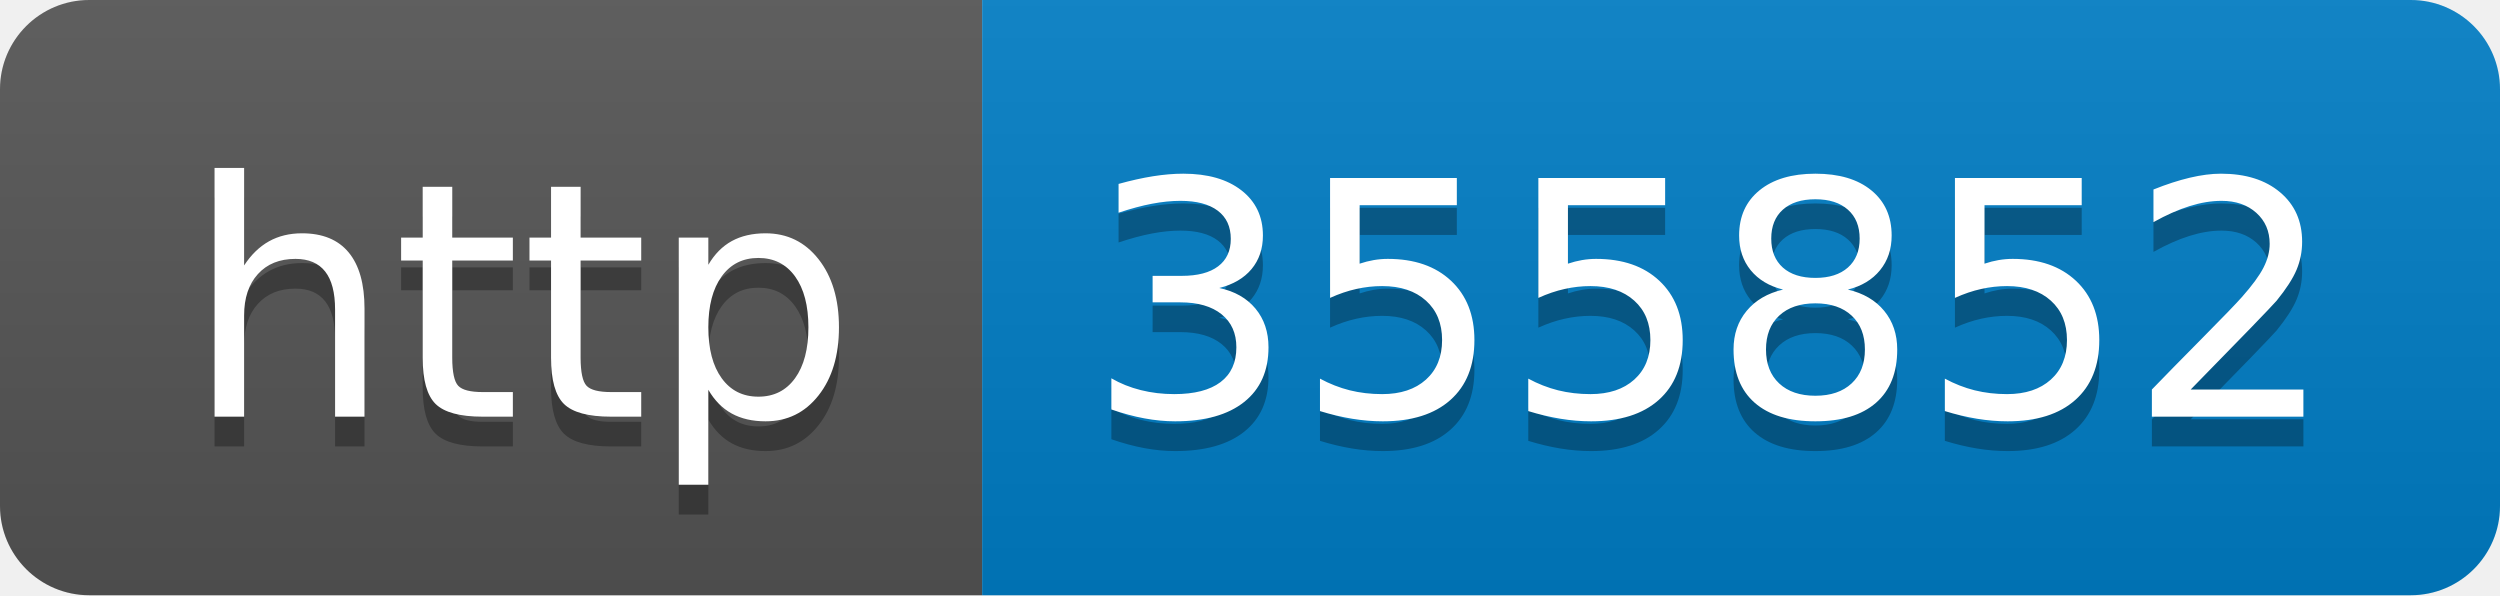
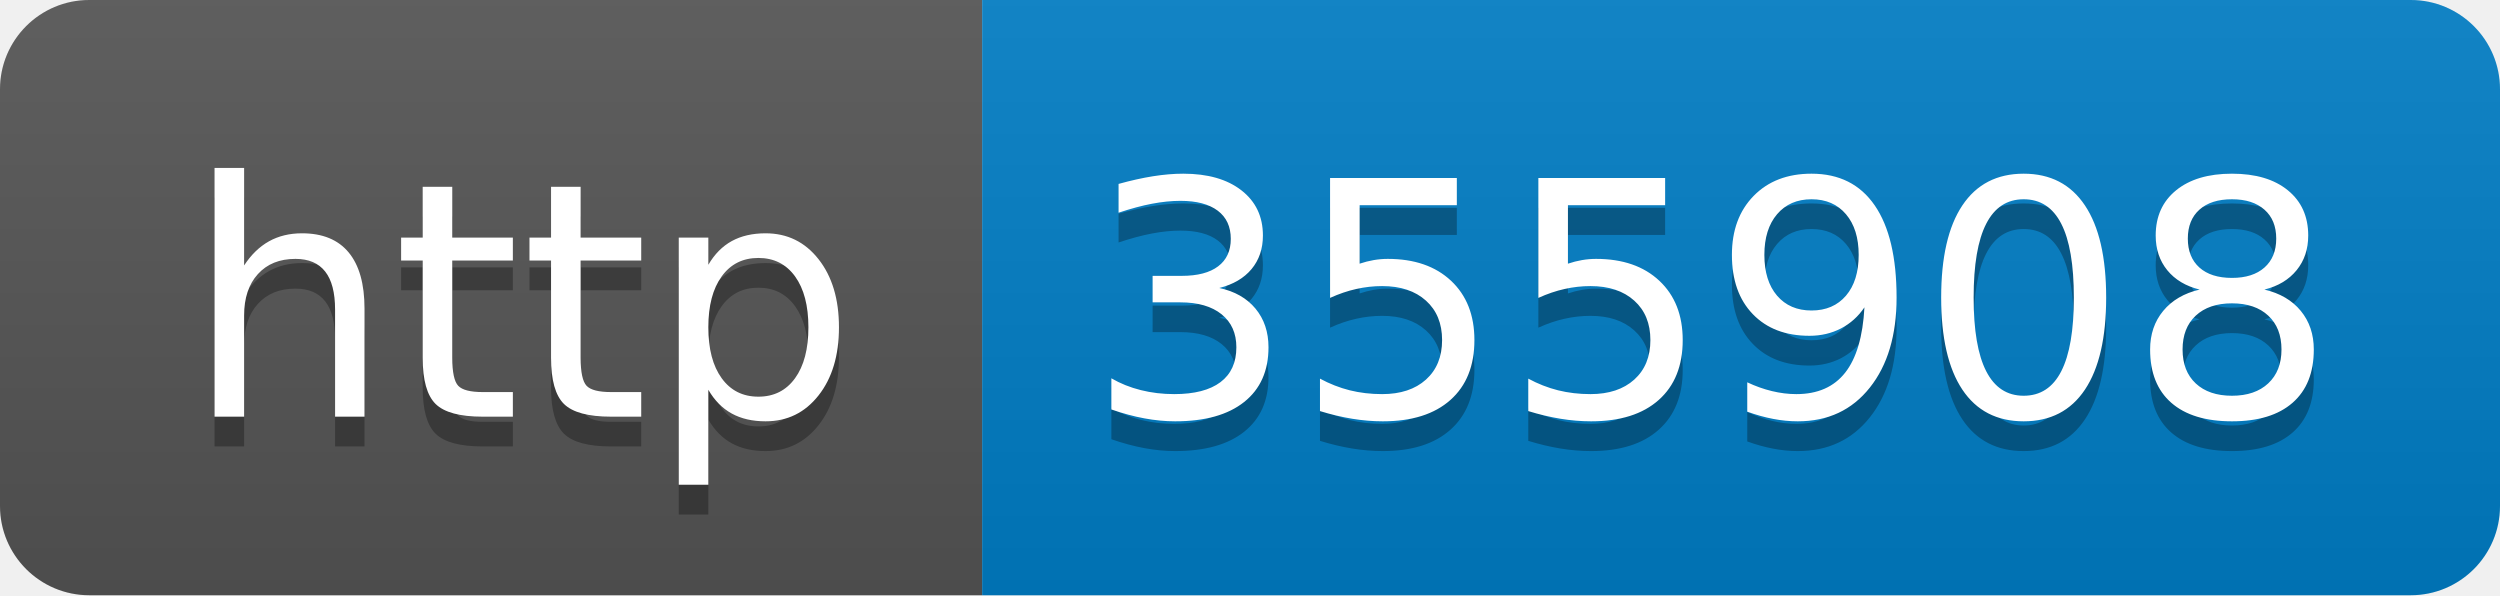
- <svg xmlns="http://www.w3.org/2000/svg" width="84" height="20" role="img" aria-label="http: 355852">
+ <svg xmlns="http://www.w3.org/2000/svg" width="84" height="20" role="img" aria-label="http: 355908">
  <linearGradient id="s" x2="0" y2="100%">
    <stop offset="0" stop-color="#bbb" stop-opacity=".1" />
    <stop offset="1" stop-opacity=".1" />
  </linearGradient>
  <clipPath id="r">
    <rect width="84" height="20" rx="3" fill="#fff" />
  </clipPath>
  <g clip-path="url(#r)">
    <rect width="33" height="20" fill="#555" />
    <rect x="33" width="51" height="20" fill="#007ec6" />
    <rect width="84" height="20" fill="url(#s)" />
  </g>
  <g fill="#fff" text-anchor="middle" font-family="Verdana,Geneva,DejaVu Sans,sans-serif" text-rendering="geometricPrecision" font-size="110">
    <text aria-hidden="true" x="175" y="150" fill="#010101" fill-opacity=".3" transform="scale(.1)" textLength="230">http</text>
    <text x="175" y="140" transform="scale(.1)" fill="#fff" textLength="230">http</text>
-     <text aria-hidden="true" x="575" y="150" fill="#010101" fill-opacity=".3" transform="scale(.1)" textLength="410">355852</text>
-     <text x="575" y="140" transform="scale(.1)" fill="#fff" textLength="410">355852</text>
+     <text aria-hidden="true" x="575" y="150" fill="#010101" fill-opacity=".3" transform="scale(.1)" textLength="410">355908</text>
+     <text x="575" y="140" transform="scale(.1)" fill="#fff" textLength="410">355908</text>
  </g>
</svg>
